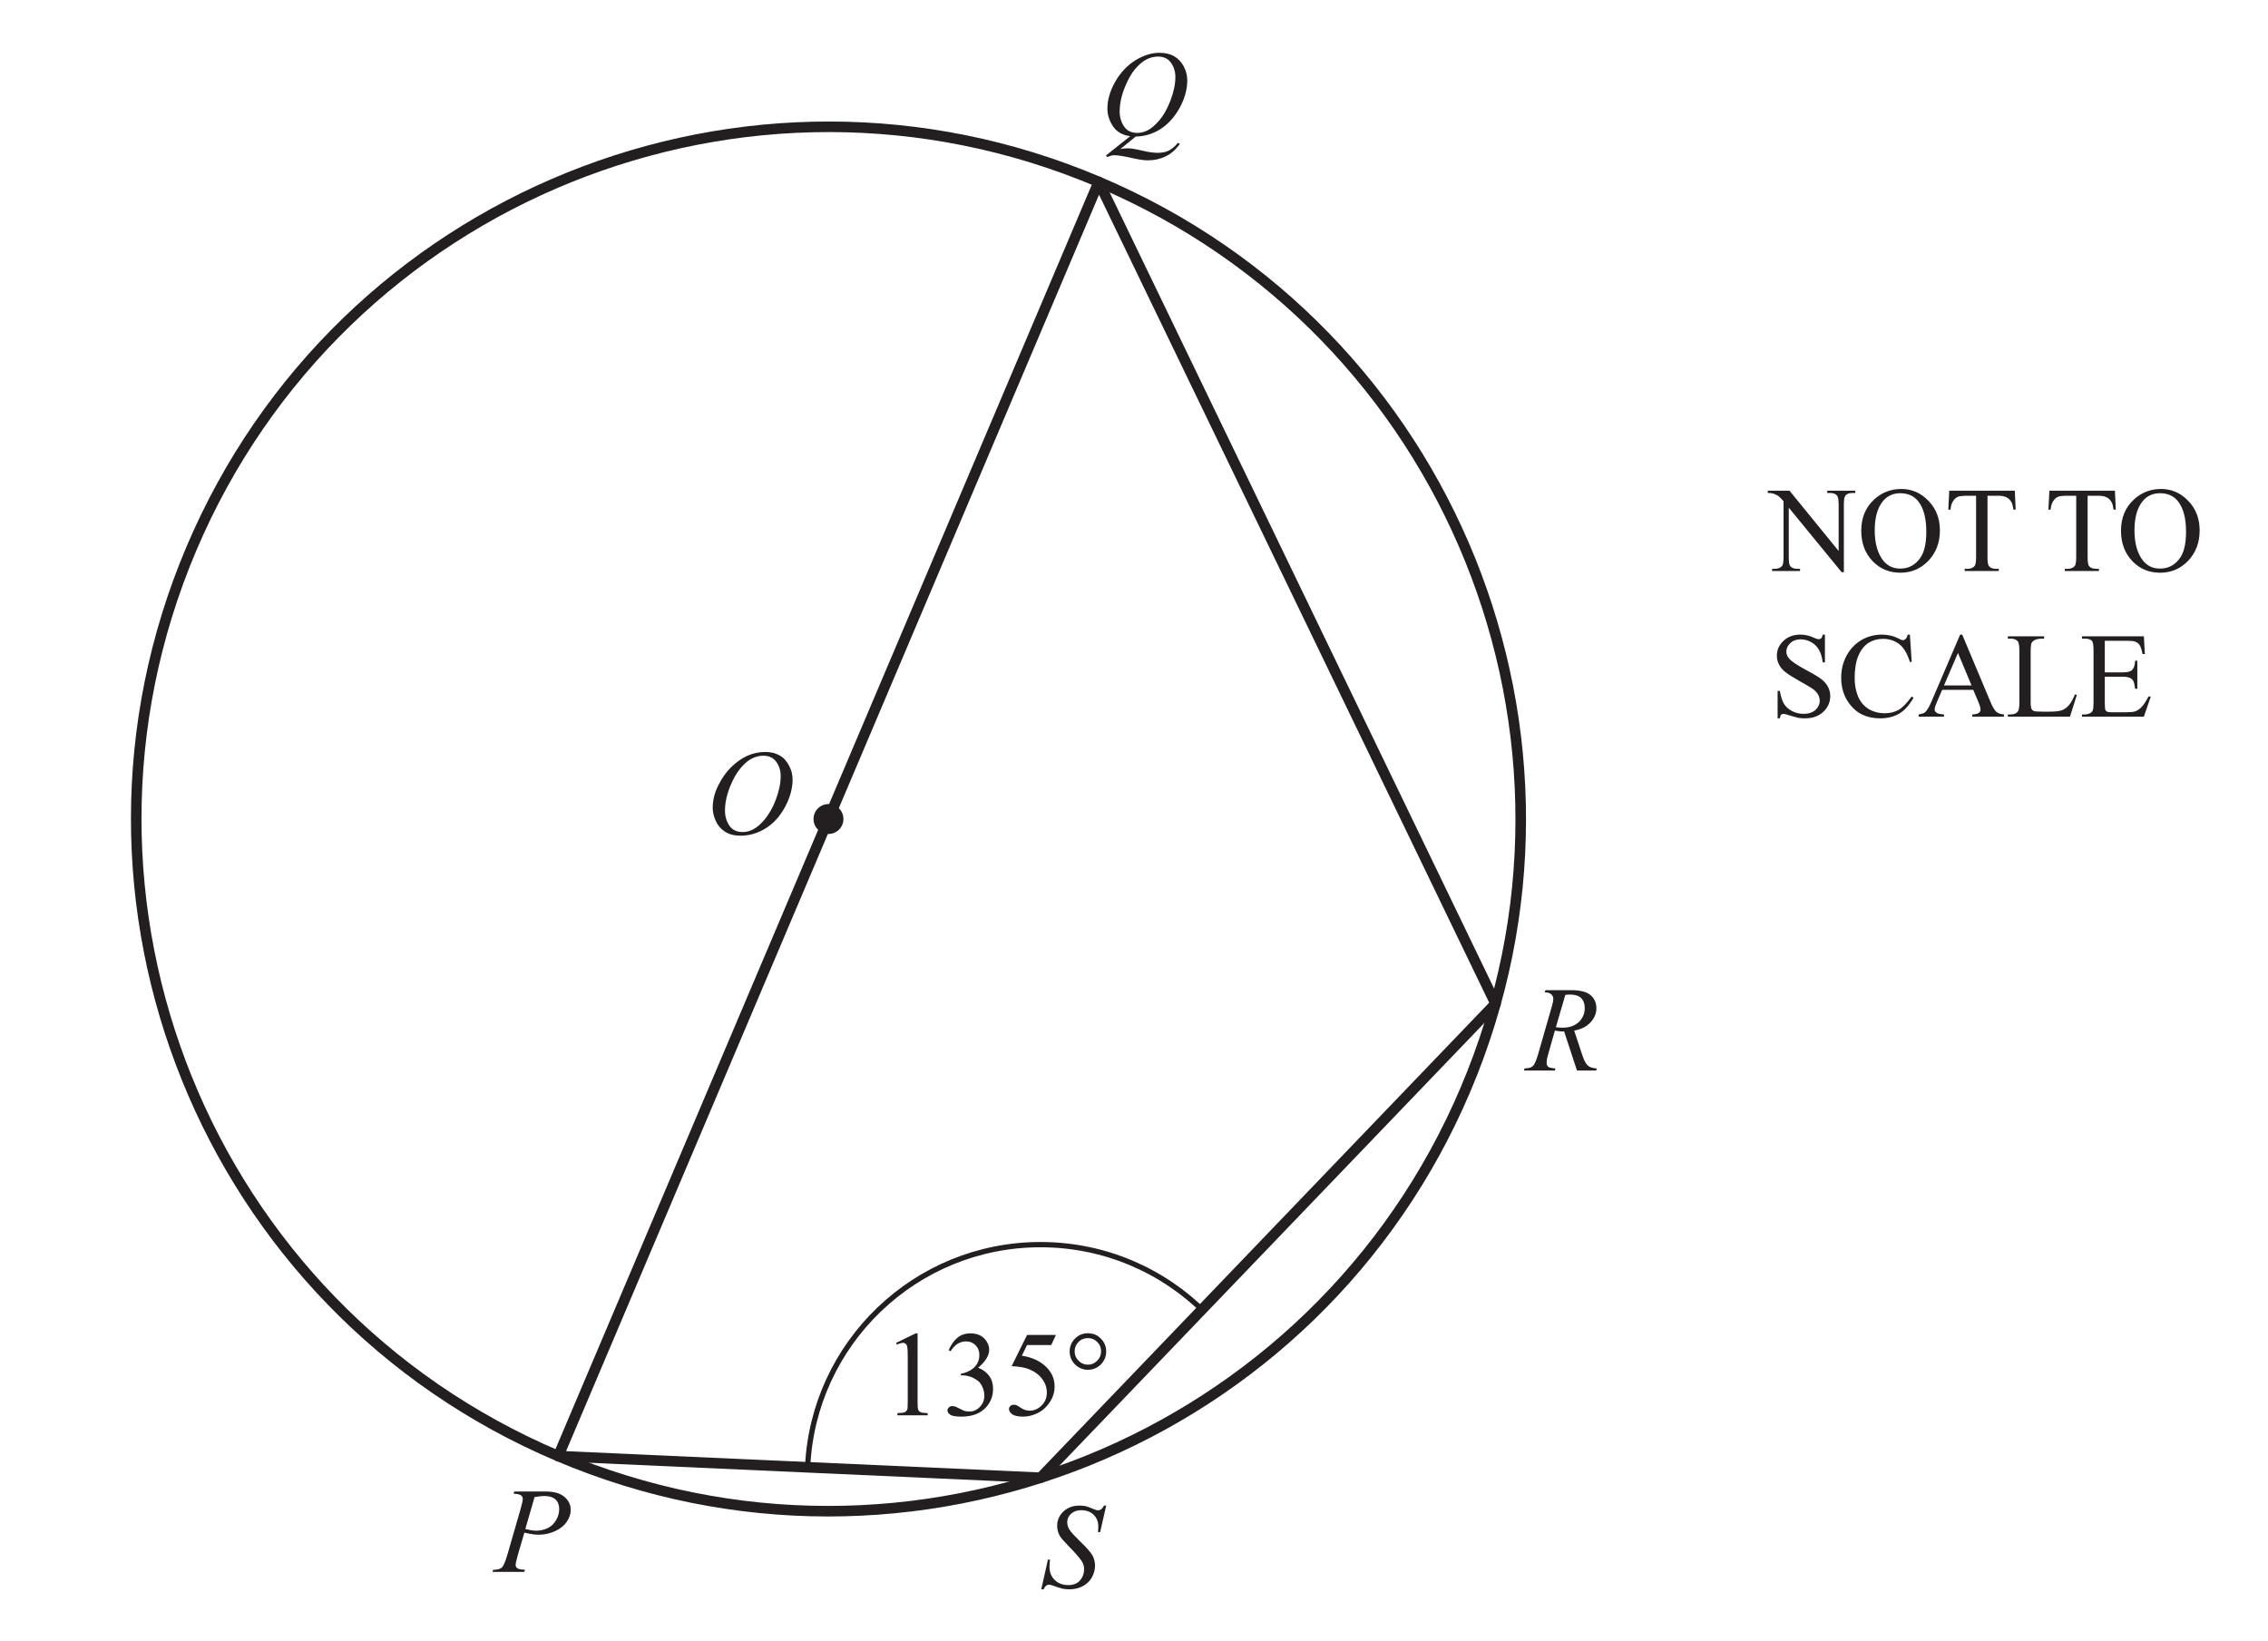
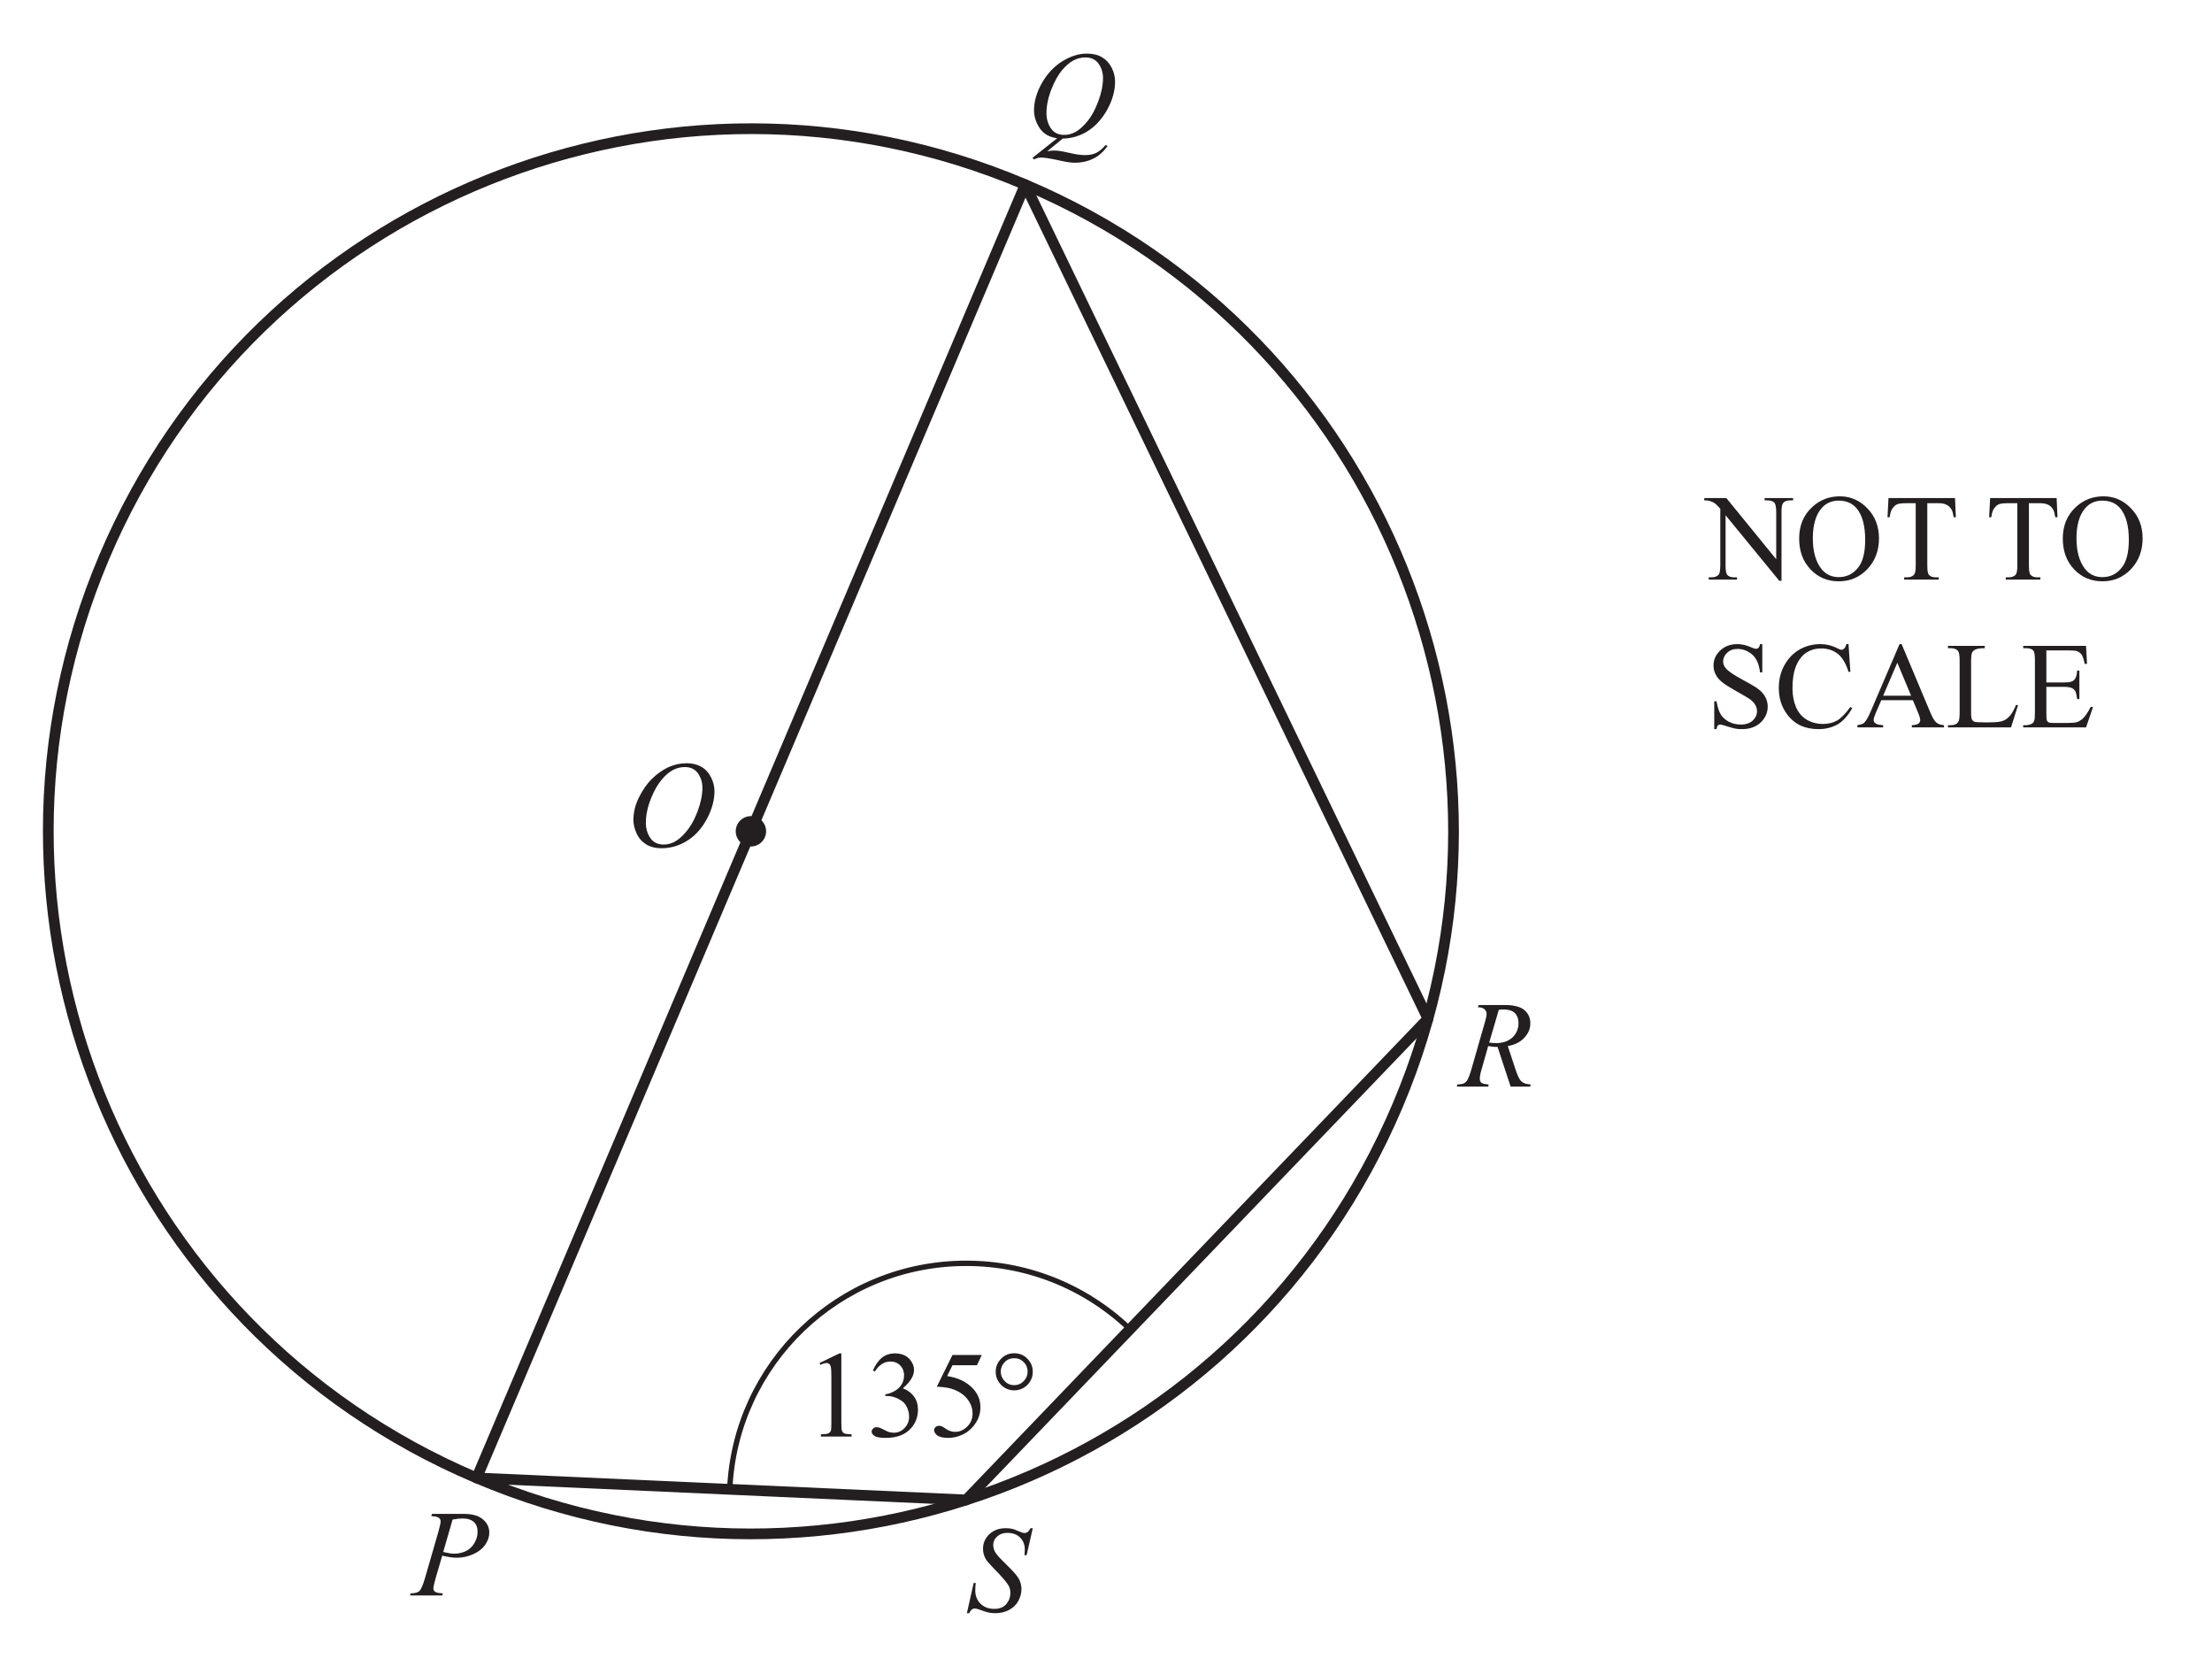
- <svg xmlns="http://www.w3.org/2000/svg" xmlns:xlink="http://www.w3.org/1999/xlink" data-id="0607_2023ON_42_q10a_diagram1" data-width-mm="75.81" data-height-mm="54.86" data-measure="false" data-source="0607/42 ON 2023 p16" version="1.1" width="214.9" height="155.5" viewBox="0 0 214.9 155.5">
+ <svg xmlns="http://www.w3.org/2000/svg" xmlns:xlink="http://www.w3.org/1999/xlink" data-id="0607_2023ON_42_q10a_diagram1" data-width-mm="72.85" data-height-mm="54.86" data-measure="false" data-source="0607/42 ON 2023 p16" version="1.1" width="206.5" height="155.5" viewBox="0 0 206.5 155.5">
  <defs>
    <clipPath id="clip_1">
-       <path transform="matrix(1,0,0,-1,-187.000,770.39)" d="M187 614.89H401.9V770.39H187Z" />
+       <path transform="matrix(1,0,0,-1,-195.4,770.39)" d="M195.4 614.89H401.9V770.39H195.4Z" />
    </clipPath>
    <clipPath id="clip_2">
-       <path transform="matrix(1,0,0,-1,-187.000,770.39)" d="M0 0H595.276V841.89H0Z" />
+       <path transform="matrix(1,0,0,-1,-195.4,770.39)" d="M0 0H595.276V841.89H0Z" />
    </clipPath>
    <clipPath id="clip_3">
-       <path transform="matrix(1,0,0,-1,-187.000,770.39)" d="M0 0H595.276V841.89H0Z" />
+       <path transform="matrix(1,0,0,-1,-195.4,770.39)" d="M0 0H595.276V841.89H0Z" />
    </clipPath>
    <clipPath id="clip_4">
-       <path transform="matrix(1,0,0,-1,-187.000,770.39)" d="M199.408 616.423H395.868V767.172H199.408Z" />
+       <path transform="matrix(1,0,0,-1,-195.4,770.39)" d="M199.408 616.423H395.868V767.172H199.408Z" />
    </clipPath>
    <clipPath id="clip_5">
-       <path transform="matrix(1,0,0,-1,-187.000,770.39)" d="M199.408 616.423H395.868V767.172H199.408Z" />
+       <path transform="matrix(1,0,0,-1,-195.4,770.39)" d="M199.408 616.423H395.868V767.172H199.408Z" />
    </clipPath>
    <path id="font_6_49" d="M-.013 .662H.166L.571 .165V.546C.571 .587 .566 .612 .557 .623 .545 .636 .526 .643 .500 .643H.477V.662H.708V.643H.684C.656 .643 .636 .635 .625 .618 .617 .607 .614 .583 .614 .546V-.010H.596L.160 .522V.115C.160 .074 .164 .049 .173 .039 .185 .025 .204 .018 .230 .018H.253V0H.023V.018H.046C.074 .018 .094 .027 .106 .043 .113 .054 .117 .078 .117 .115V.575C.097 .597 .083 .612 .073 .619 .063 .626 .048 .633 .029 .639 .020 .642 .006 .643-.013 .643V.662Z" />
    <path id="font_6_50" d="M.365 .676C.451 .676 .526 .644 .589 .578 .652 .513 .683 .432 .683 .334 .683 .234 .651 .151 .588 .084 .524 .018 .448-.014 .357-.014 .266-.014 .190 .017 .128 .082 .066 .147 .035 .230 .035 .333 .035 .438 .070 .524 .142 .590 .204 .647 .279 .676 .365 .676M.356 .641C.297 .641 .249 .619 .213 .575 .169 .521 .146 .441 .146 .335 .146 .228 .170 .144 .216 .086 .251 .042 .298 .020 .356 .020 .419 .020 .470 .044 .510 .093 .551 .141 .571 .217 .571 .322 .571 .435 .549 .519 .504 .575 .469 .619 .419 .641 .356 .641Z" />
    <path id="font_6_55" d="M.578 .662 .585 .506H.567C.563 .533 .558 .553 .552 .564 .542 .583 .529 .597 .512 .606 .495 .615 .473 .620 .446 .620H.353V.115C.353 .074 .357 .049 .366 .039 .378 .025 .397 .018 .423 .018H.446V0H.165V.018H.188C.216 .018 .236 .027 .248 .043 .255 .054 .259 .078 .259 .115V.620H.179C.148 .620 .126 .617 .113 .613 .096 .607 .082 .595 .070 .577 .058 .560 .051 .536 .048 .506H.030L.038 .662H.578Z" />
    <path id="font_6_3" d="" />
    <path id="font_6_54" d="M.458 .676V.447H.440C.434 .491 .424 .526 .408 .552 .393 .578 .372 .599 .344 .614 .316 .630 .287 .637 .257 .637 .223 .637 .195 .627 .173 .606 .151 .586 .140 .562 .140 .536 .140 .516 .147 .497 .161 .481 .181 .456 .229 .424 .305 .383 .367 .350 .409 .325 .431 .307 .454 .289 .471 .268 .484 .244 .496 .220 .502 .195 .502 .169 .502 .119 .482 .075 .444 .039 .405 .003 .355-.014 .293-.014 .274-.014 .256-.013 .239-.010 .229-.008 .208-.002 .177 .007 .145 .018 .125 .023 .116 .023 .108 .023 .102 .020 .097 .016 .092 .011 .089 .000 .086-.014H.068V.212H.086C.095 .165 .106 .129 .121 .105 .135 .082 .157 .062 .186 .046 .216 .031 .248 .023 .283 .023 .324 .023 .356 .034 .380 .055 .403 .077 .415 .102 .415 .131 .415 .148 .411 .164 .402 .181 .393 .197 .379 .213 .360 .227 .347 .237 .312 .258 .256 .289 .199 .321 .159 .346 .135 .365 .111 .383 .093 .404 .081 .427 .068 .450 .062 .475 .062 .502 .062 .550 .080 .590 .117 .625 .153 .659 .200 .676 .256 .676 .291 .676 .328 .668 .368 .650 .386 .642 .399 .638 .406 .638 .415 .638 .422 .641 .427 .646 .432 .651 .437 .661 .440 .676H.458Z" />
    <path id="font_6_38" d="M.602 .676 .617 .451H.602C.581 .518 .553 .567 .515 .597 .478 .626 .433 .641 .380 .641 .336 .641 .297 .630 .261 .608 .226 .585 .198 .550 .177 .501 .157 .452 .147 .392 .147 .319 .147 .260 .157 .208 .176 .164 .195 .120 .224 .086 .262 .063 .301 .040 .345 .028 .395 .028 .437 .028 .475 .037 .508 .055 .541 .074 .577 .111 .617 .166L.632 .156C.599 .097 .560 .053 .516 .026 .471-.000 .419-.014 .358-.014 .248-.014 .163 .025 .103 .107 .058 .167 .036 .238 .036 .320 .036 .386 .050 .447 .080 .502 .110 .557 .150 .600 .202 .631 .254 .661 .311 .676 .373 .676 .420 .676 .468 .665 .514 .641 .528 .634 .538 .630 .543 .630 .552 .630 .560 .633 .566 .640 .575 .648 .581 .661 .584 .676H.602Z" />
    <path id="font_6_36" d="M.457 .221H.201L.156 .117C.145 .091 .139 .072 .139 .059 .139 .049 .144 .040 .154 .033 .163 .025 .184 .020 .216 .018V0H.007V.018C.035 .023 .053 .029 .061 .037 .078 .053 .096 .084 .116 .132L.349 .676H.366L.597 .126C.615 .082 .632 .053 .647 .040 .662 .027 .683 .020 .710 .018V0H.449V.018C.476 .019 .493 .024 .503 .031 .512 .039 .517 .048 .517 .058 .517 .073 .510 .095 .497 .126L.457 .221M.443 .257 .331 .525 .216 .257H.443Z" />
    <path id="font_6_47" d="M.573 .183 .589 .180 .532 0H.020V.018H.044C.072 .018 .092 .027 .104 .045 .111 .055 .115 .079 .115 .117V.544C.115 .586 .110 .611 .101 .622 .088 .636 .069 .643 .044 .643H.020V.662H.319V.643C.284 .643 .260 .640 .245 .633 .231 .627 .222 .618 .216 .608 .211 .597 .208 .573 .208 .534V.117C.208 .090 .211 .072 .216 .062 .220 .055 .226 .050 .234 .046 .243 .043 .268 .041 .311 .041H.359C.410 .041 .445 .045 .466 .053 .486 .060 .505 .074 .522 .093 .539 .112 .556 .142 .573 .183Z" />
    <path id="font_6_40" d="M.208 .625V.365H.354C.392 .365 .417 .370 .430 .382 .447 .397 .456 .423 .458 .461H.476V.230H.458C.453 .262 .449 .283 .444 .292 .438 .303 .429 .312 .416 .319 .402 .325 .382 .329 .354 .329H.208V.110C.208 .081 .210 .063 .212 .056 .215 .050 .220 .045 .226 .041 .233 .038 .245 .036 .263 .036H.375C.413 .036 .440 .038 .457 .043 .474 .049 .490 .059 .506 .074 .526 .094 .547 .125 .568 .166H.587L.530 0H.020V.018H.043C.059 .018 .074 .022 .088 .029 .098 .034 .105 .042 .109 .053 .113 .063 .115 .084 .115 .117V.546C.115 .588 .111 .614 .102 .624 .090 .637 .071 .643 .043 .643H.020V.662H.530L.538 .516H.519C.512 .551 .504 .575 .496 .588 .488 .601 .475 .611 .459 .618 .446 .623 .423 .625 .390 .625H.208Z" />
    <path id="font_7_53" d="M.415 0 .309 .322C.284 .321 .259 .324 .233 .329L.176 .128C.168 .102 .165 .080 .165 .062 .165 .048 .169 .038 .179 .030 .186 .024 .205 .020 .237 .017L.233 0H-.022L-.017 .017C.006 .018 .022 .021 .031 .024 .044 .030 .054 .038 .060 .047 .070 .062 .081 .089 .093 .128L.208 .529C.216 .555 .220 .576 .220 .591 .220 .606 .214 .618 .202 .629 .190 .639 .172 .644 .149 .644L.155 .662H.371C.443 .662 .495 .648 .527 .621 .559 .593 .575 .558 .575 .513 .575 .470 .559 .432 .526 .396 .493 .361 .449 .339 .392 .329L.456 .135C.472 .087 .487 .056 .503 .042 .519 .027 .544 .019 .579 .017L.573 0H.415M.241 .357C.262 .354 .281 .353 .297 .353 .353 .353 .397 .369 .430 .399 .462 .430 .479 .469 .479 .515 .479 .551 .468 .579 .448 .598 .428 .617 .397 .626 .356 .626 .346 .626 .334 .625 .319 .623L.241 .357Z" />
    <clipPath id="clip_8">
-       <path transform="matrix(1,0,0,-1,-187.000,770.39)" d="M199.408 616.423H395.868V767.172H199.408Z" />
+       <path transform="matrix(1,0,0,-1,-195.4,770.39)" d="M199.408 616.423H395.868V767.172H199.408Z" />
    </clipPath>
    <path id="font_7_54" d="M.006-.014 .061 .231H.078C.075 .207 .074 .187 .074 .172 .074 .127 .088 .091 .117 .063 .145 .035 .183 .021 .229 .021 .271 .021 .304 .034 .326 .060 .348 .086 .359 .116 .359 .151 .359 .173 .354 .193 .344 .211 .328 .238 .288 .285 .221 .353 .189 .386 .168 .410 .159 .426 .144 .452 .137 .480 .137 .509 .137 .555 .154 .594 .188 .627 .223 .660 .267 .676 .321 .676 .340 .676 .357 .674 .373 .671 .383 .669 .402 .662 .428 .651 .447 .643 .458 .639 .459 .639 .464 .638 .469 .637 .475 .637 .484 .637 .492 .640 .499 .645 .506 .650 .514 .660 .523 .676H.541L.491 .457H.474C.475 .476 .476 .492 .476 .504 .476 .543 .463 .576 .437 .601 .411 .626 .377 .638 .334 .638 .300 .638 .273 .628 .251 .608 .230 .589 .220 .566 .220 .540 .220 .517 .226 .495 .240 .475 .253 .454 .285 .421 .333 .374 .382 .327 .413 .291 .428 .265 .442 .239 .449 .211 .449 .181 .449 .148 .440 .115 .423 .084 .405 .052 .379 .028 .346 .011 .313-.006 .277-.014 .237-.014 .218-.014 .200-.012 .183-.009 .166-.005 .139 .003 .102 .017 .089 .021 .078 .024 .070 .024 .051 .024 .036 .011 .025-.014H.006Z" />
    <path id="font_7_51" d="M.156 .662H.416C.485 .662 .536 .647 .570 .617 .604 .588 .621 .552 .621 .510 .621 .476 .610 .444 .588 .412 .567 .381 .535 .355 .493 .336 .450 .316 .405 .306 .355 .306 .325 .306 .286 .312 .239 .323L.186 .142C.174 .098 .167 .070 .167 .056 .167 .046 .172 .037 .181 .030 .189 .023 .210 .019 .244 .017L.239 0H-.023L-.018 .017C.015 .017 .039 .023 .053 .035 .066 .047 .081 .080 .097 .134L.206 .511C.219 .556 .226 .587 .226 .602 .226 .613 .221 .623 .212 .630 .202 .638 .182 .642 .150 .644L.156 .662M.247 .353C.284 .344 .313 .339 .336 .339 .371 .339 .404 .347 .433 .361 .462 .376 .485 .398 .501 .427 .518 .456 .526 .486 .526 .518 .526 .551 .516 .577 .496 .596 .475 .615 .445 .625 .404 .625 .382 .625 .355 .622 .323 .616L.247 .353Z" />
    <clipPath id="clip_9">
-       <path transform="matrix(1,0,0,-1,-187.000,770.39)" d="M199.408 616.423H395.868V767.172H199.408Z" />
+       <path transform="matrix(1,0,0,-1,-195.4,770.39)" d="M199.408 616.423H395.868V767.172H199.408Z" />
    </clipPath>
    <path id="font_7_52" d="M.292-.014 .166-.117C.186-.113 .204-.111 .221-.111 .237-.111 .253-.112 .266-.114 .280-.116 .310-.122 .355-.132 .401-.143 .440-.148 .474-.148 .510-.148 .541-.142 .566-.129 .591-.116 .616-.095 .640-.066L.656-.074C.622-.122 .583-.157 .537-.178 .492-.200 .443-.210 .392-.210 .364-.210 .325-.205 .276-.194 .201-.177 .148-.168 .118-.168 .107-.168 .097-.169 .090-.171 .083-.173 .072-.177 .058-.183L.047-.170 .247-.011C.185-.003 .138 .023 .106 .069 .075 .115 .059 .164 .059 .216 .059 .287 .080 .361 .123 .437 .166 .513 .222 .572 .289 .614 .356 .655 .422 .676 .487 .676 .535 .676 .576 .667 .610 .647 .644 .627 .670 .599 .689 .562 .708 .525 .717 .487 .717 .448 .717 .373 .695 .297 .653 .220 .610 .144 .557 .086 .494 .046 .431 .007 .363-.013 .292-.014M.475 .645C.443 .645 .411 .637 .380 .621 .349 .605 .318 .578 .287 .542 .256 .505 .229 .457 .205 .398 .175 .326 .160 .257 .160 .192 .160 .146 .172 .105 .196 .069 .220 .034 .256 .016 .305 .016 .334 .016 .363 .023 .392 .038 .421 .053 .450 .078 .481 .113 .520 .157 .553 .215 .579 .284 .605 .353 .619 .417 .619 .477 .619 .521 .607 .560 .583 .594 .559 .628 .523 .645 .475 .645Z" />
    <path id="font_7_50" d="M.492 .676C.536 .676 .575 .667 .609 .648 .643 .629 .669 .601 .688 .563 .708 .526 .717 .488 .717 .448 .717 .377 .697 .302 .656 .225 .614 .147 .561 .087 .494 .046 .428 .005 .359-.014 .288-.014 .237-.014 .194-.003 .160 .019 .126 .041 .100 .071 .084 .108 .067 .145 .059 .181 .059 .216 .059 .278 .074 .339 .104 .399 .134 .459 .169 .510 .210 .550 .252 .591 .296 .622 .343 .644 .390 .665 .439 .676 .492 .676M.476 .645C.443 .645 .411 .637 .380 .621 .349 .605 .318 .578 .288 .542 .257 .505 .229 .457 .205 .398 .175 .326 .160 .257 .160 .192 .160 .146 .172 .105 .196 .069 .220 .034 .256 .016 .305 .016 .335 .016 .364 .023 .392 .038 .421 .053 .451 .078 .481 .113 .520 .158 .553 .214 .579 .283 .605 .353 .619 .417 .619 .477 .619 .521 .607 .560 .583 .594 .559 .628 .523 .645 .476 .645Z" />
    <path id="font_6_20" d="M.117 .597 .278 .675H.294V.117C.294 .080 .295 .056 .299 .047 .302 .038 .308 .031 .318 .026 .328 .021 .347 .019 .377 .018V0H.128V.018C.160 .019 .180 .021 .189 .026 .198 .031 .204 .037 .208 .045 .212 .053 .213 .077 .213 .117V.474C.213 .522 .212 .553 .208 .566 .206 .577 .202 .584 .196 .589 .190 .594 .183 .597 .174 .597 .162 .597 .145 .592 .124 .582L.117 .597Z" />
    <path id="font_6_22" d="M.050 .536C.069 .580 .093 .615 .122 .639 .151 .663 .187 .675 .229 .675 .283 .675 .323 .658 .352 .624 .373 .598 .384 .570 .384 .541 .384 .493 .354 .443 .293 .392 .334 .376 .364 .353 .385 .323 .406 .294 .416 .259 .416 .219 .416 .161 .398 .112 .362 .070 .314 .015 .245-.011 .155-.011 .111-.011 .080-.006 .064 .004 .048 .015 .040 .027 .040 .040 .040 .049 .044 .058 .052 .065 .059 .072 .068 .076 .079 .076 .087 .076 .096 .074 .104 .072 .110 .070 .122 .064 .142 .054 .161 .044 .175 .038 .182 .036 .194 .033 .207 .031 .221 .031 .254 .031 .283 .044 .307 .069 .332 .095 .344 .125 .344 .161 .344 .186 .339 .211 .327 .236 .319 .254 .309 .268 .299 .277 .285 .290 .266 .302 .242 .313 .217 .323 .192 .329 .167 .329H.151V.343C.177 .346 .203 .356 .229 .371 .255 .386 .273 .405 .285 .426 .297 .448 .303 .471 .303 .497 .303 .530 .292 .557 .271 .578 .250 .599 .224 .609 .193 .609 .142 .609 .100 .582 .066 .528L.050 .536Z" />
    <path id="font_6_24" d="M.434 .662 .395 .579H.196L.153 .491C.239 .478 .307 .446 .358 .394 .401 .350 .423 .298 .423 .238 .423 .203 .416 .171 .402 .141 .387 .111 .370 .086 .348 .065 .327 .044 .303 .027 .276 .015 .239-.002 .201-.011 .161-.011 .121-.011 .093-.004 .074 .008 .056 .022 .047 .036 .047 .053 .047 .062 .051 .070 .059 .077 .066 .084 .076 .087 .087 .087 .095 .087 .103 .086 .109 .083 .115 .081 .126 .074 .142 .063 .166 .047 .191 .038 .216 .038 .254 .038 .287 .052 .316 .081 .345 .110 .359 .145 .359 .186 .359 .227 .347 .264 .321 .299 .295 .334 .260 .360 .214 .379 .179 .394 .131 .402 .069 .405L.196 .662H.434Z" />
    <path id="font_6_131" d="M.197 .676C.239 .676 .275 .662 .304 .632 .333 .603 .348 .567 .348 .526 .348 .484 .333 .449 .304 .419 .274 .390 .239 .375 .197 .375 .156 .375 .121 .390 .091 .419 .062 .449 .047 .484 .047 .526 .047 .567 .062 .603 .091 .632 .120 .662 .156 .676 .197 .676M.197 .636C.167 .636 .141 .626 .120 .604 .099 .583 .088 .557 .088 .527 .088 .497 .099 .471 .120 .450 .141 .428 .167 .417 .197 .417 .227 .417 .253 .428 .274 .450 .295 .471 .306 .497 .306 .527 .306 .557 .296 .583 .274 .604 .253 .626 .228 .636 .197 .636Z" />
    <clipPath id="clip_10">
-       <path transform="matrix(1,0,0,-1,-187.000,770.39)" d="M199.408 616.423H395.868V767.172H199.408Z" />
+       <path transform="matrix(1,0,0,-1,-195.4,770.39)" d="M199.408 616.423H395.868V767.172H199.408Z" />
    </clipPath>
    <clipPath id="clip_11">
-       <path transform="matrix(1,0,0,-1,-187.000,770.39)" d="M0 0H595.276V841.89H0Z" />
+       <path transform="matrix(1,0,0,-1,-195.4,770.39)" d="M0 0H595.276V841.89H0Z" />
    </clipPath>
    <clipPath id="clip_12">
-       <path transform="matrix(1,0,0,-1,-187.000,770.39)" d="M344.541 521.891H379.823V534.298H344.541Z" />
+       <path transform="matrix(1,0,0,-1,-195.4,770.39)" d="M344.541 521.891H379.823V534.298H344.541Z" />
    </clipPath>
    <clipPath id="clip_13">
-       <path transform="matrix(1,0,0,-1,-187.000,770.39)" d="M166.848 302.996H428.427V497.122H166.848Z" />
+       <path transform="matrix(1,0,0,-1,-195.4,770.39)" d="M166.848 302.996H428.427V497.122H166.848Z" />
    </clipPath>
    <clipPath id="clip_14">
-       <path transform="matrix(1,0,0,-1,-187.000,770.39)" d="M166.848 302.996H428.427V497.122H166.848Z" />
+       <path transform="matrix(1,0,0,-1,-195.4,770.39)" d="M166.848 302.996H428.427V497.122H166.848Z" />
    </clipPath>
    <clipPath id="clip_15">
-       <path transform="matrix(1,0,0,-1,-187.000,770.39)" d="M166.848 302.996H428.427V497.122H166.848Z" />
+       <path transform="matrix(1,0,0,-1,-195.4,770.39)" d="M166.848 302.996H428.427V497.122H166.848Z" />
    </clipPath>
    <clipPath id="clip_16">
-       <path transform="matrix(1,0,0,-1,-187.000,770.39)" d="M166.848 302.996H428.427V497.122H166.848Z" />
+       <path transform="matrix(1,0,0,-1,-195.4,770.39)" d="M166.848 302.996H428.427V497.122H166.848Z" />
    </clipPath>
    <clipPath id="clip_17">
-       <path transform="matrix(1,0,0,-1,-187.000,770.39)" d="M166.848 302.996H428.427V497.122H166.848Z" />
+       <path transform="matrix(1,0,0,-1,-195.4,770.39)" d="M166.848 302.996H428.427V497.122H166.848Z" />
    </clipPath>
    <clipPath id="clip_18">
-       <path transform="matrix(1,0,0,-1,-187.000,770.39)" d="M0 0H595.276V841.89H0Z" />
+       <path transform="matrix(1,0,0,-1,-195.4,770.39)" d="M0 0H595.276V841.89H0Z" />
    </clipPath>
    <clipPath id="clip_19">
-       <path transform="matrix(1,0,0,-1,-187.000,770.39)" d="M343.26 145.746H379.823V155.871H343.26Z" />
+       <path transform="matrix(1,0,0,-1,-195.4,770.39)" d="M343.26 145.746H379.823V155.871H343.26Z" />
    </clipPath>
  </defs>
  <g clip-path="url(#clip_1)">
    <g clip-path="url(#clip_2)">
      <g clip-path="url(#clip_3)" />
      <g clip-path="url(#clip_4)">
-         <path transform="matrix(1,0,0,-1,138.872,103.215)" stroke-width="1" stroke-linecap="round" stroke-linejoin="round" fill="none" stroke="#231f20" d="M0 0C14.142 33.342-1.423 71.835-34.764 85.977-68.106 100.119-106.6 84.555-120.742 51.213-134.884 17.871-119.319-20.622-85.977-34.764-52.635-48.907-14.142-33.342 0 0Z" />
-         <path transform="matrix(1,0,0,-1,79.919,77.609)" d="M0 0C0-.783-.635-1.417-1.417-1.417-2.2-1.417-2.835-.783-2.835 0-2.835 .783-2.2 1.417-1.417 1.417-.635 1.417 0 .783 0 0" fill="#231f20" />
-         <path transform="matrix(1,0,0,-1,104.108,17.238)" stroke-width="1" stroke-linecap="round" stroke-linejoin="round" fill="none" stroke="#231f20" d="M0 0-51.213-120.742-5.515-122.795 37.598-77.87 0 0Z" />
+         <path transform="matrix(1,0,0,-1,130.472,103.215)" stroke-width="1" stroke-linecap="round" stroke-linejoin="round" fill="none" stroke="#231f20" d="M0 0C14.142 33.342-1.423 71.835-34.764 85.977-68.106 100.119-106.6 84.555-120.742 51.213-134.884 17.871-119.319-20.622-85.977-34.764-52.635-48.907-14.142-33.342 0 0Z" />
+         <path transform="matrix(1,0,0,-1,71.519,77.609)" d="M0 0C0-.783-.635-1.417-1.417-1.417-2.2-1.417-2.835-.783-2.835 0-2.835 .783-2.2 1.417-1.417 1.417-.635 1.417 0 .783 0 0" fill="#231f20" />
+         <path transform="matrix(1,0,0,-1,95.708,17.238)" stroke-width="1" stroke-linecap="round" stroke-linejoin="round" fill="none" stroke="#231f20" d="M0 0-51.213-120.742-5.515-122.795 37.598-77.87 0 0Z" />
      </g>
      <g clip-path="url(#clip_5)">
-         <use data-text="N" xlink:href="#font_6_49" transform="matrix(11.5,0,0,-11.5,167.651,54.109)" fill="#231f20" />
-         <use data-text="O" xlink:href="#font_6_50" transform="matrix(11.5,0,0,-11.5,175.957,54.109)" fill="#231f20" />
-         <use data-text="T" xlink:href="#font_6_55" transform="matrix(11.5,0,0,-11.5,184.262,54.109)" fill="#231f20" />
-         <use data-text="T" xlink:href="#font_6_55" transform="matrix(11.5,0,0,-11.5,193.749,54.109)" fill="#231f20" />
-         <use data-text="O" xlink:href="#font_6_50" transform="matrix(11.5,0,0,-11.5,200.569,54.109)" fill="#231f20" />
+         <use data-text="N" xlink:href="#font_6_49" transform="matrix(11.5,0,0,-11.5,159.251,54.109)" fill="#231f20" />
+         <use data-text="O" xlink:href="#font_6_50" transform="matrix(11.5,0,0,-11.5,167.557,54.109)" fill="#231f20" />
+         <use data-text="T" xlink:href="#font_6_55" transform="matrix(11.5,0,0,-11.5,175.862,54.109)" fill="#231f20" />
+         <use data-text="T" xlink:href="#font_6_55" transform="matrix(11.5,0,0,-11.5,185.349,54.109)" fill="#231f20" />
+         <use data-text="O" xlink:href="#font_6_50" transform="matrix(11.5,0,0,-11.5,192.169,54.109)" fill="#231f20" />
      </g>
-       <use data-text="S" xlink:href="#font_6_54" transform="matrix(11.5,0,0,-11.5,167.651,67.909)" fill="#231f20" />
-       <use data-text="C" xlink:href="#font_6_38" transform="matrix(11.5,0,0,-11.5,174.045,67.909)" fill="#231f20" />
-       <use data-text="A" xlink:href="#font_6_36" transform="matrix(11.5,0,0,-11.5,181.716,67.909)" fill="#231f20" />
-       <use data-text="L" xlink:href="#font_6_47" transform="matrix(11.5,0,0,-11.5,190.019,67.909)" fill="#231f20" />
-       <use data-text="E" xlink:href="#font_6_40" transform="matrix(11.5,0,0,-11.5,197.045,67.909)" fill="#231f20" />
-       <use data-text="R" xlink:href="#font_7_53" transform="matrix(11.5,0,0,-11.5,144.651,101.442)" fill="#231f20" />
+       <use data-text="S" xlink:href="#font_6_54" transform="matrix(11.5,0,0,-11.5,159.251,67.909)" fill="#231f20" />
+       <use data-text="C" xlink:href="#font_6_38" transform="matrix(11.5,0,0,-11.5,165.645,67.909)" fill="#231f20" />
+       <use data-text="A" xlink:href="#font_6_36" transform="matrix(11.5,0,0,-11.5,173.316,67.909)" fill="#231f20" />
+       <use data-text="L" xlink:href="#font_6_47" transform="matrix(11.5,0,0,-11.5,181.619,67.909)" fill="#231f20" />
+       <use data-text="E" xlink:href="#font_6_40" transform="matrix(11.5,0,0,-11.5,188.645,67.909)" fill="#231f20" />
+       <use data-text="R" xlink:href="#font_7_53" transform="matrix(11.5,0,0,-11.5,136.251,101.442)" fill="#231f20" />
      <g clip-path="url(#clip_8)">
-         <use data-text="S" xlink:href="#font_7_54" transform="matrix(11.5,0,0,-11.5,98.594,150.444)" fill="#231f20" />
+         <use data-text="S" xlink:href="#font_7_54" transform="matrix(11.5,0,0,-11.5,90.194,150.444)" fill="#231f20" />
      </g>
-       <use data-text="P" xlink:href="#font_7_51" transform="matrix(11.5,0,0,-11.5,46.936,148.949)" fill="#231f20" />
+       <use data-text="P" xlink:href="#font_7_51" transform="matrix(11.5,0,0,-11.5,38.536,148.949)" fill="#231f20" />
      <g clip-path="url(#clip_9)">
-         <use data-text="Q" xlink:href="#font_7_52" transform="matrix(11.5,0,0,-11.5,104.252,12.778)" fill="#231f20" />
+         <use data-text="Q" xlink:href="#font_7_52" transform="matrix(11.5,0,0,-11.5,95.852,12.778)" fill="#231f20" />
      </g>
-       <use data-text="O" xlink:href="#font_7_50" transform="matrix(11.5,0,0,-11.5,66.854,79.029)" fill="#231f20" />
-       <use data-text="1" xlink:href="#font_6_20" transform="matrix(11.5,0,0,-11.5,83.563,134.114)" fill="#231f20" />
-       <use data-text="3" xlink:href="#font_6_22" transform="matrix(11.5,0,0,-11.5,89.313,134.114)" fill="#231f20" />
-       <use data-text="5" xlink:href="#font_6_24" transform="matrix(11.5,0,0,-11.5,95.063,134.114)" fill="#231f20" />
-       <use data-text="°" xlink:href="#font_6_131" transform="matrix(11.5,0,0,-11.5,100.813,134.114)" fill="#231f20" />
+       <use data-text="O" xlink:href="#font_7_50" transform="matrix(11.5,0,0,-11.5,58.454,79.029)" fill="#231f20" />
+       <use data-text="1" xlink:href="#font_6_20" transform="matrix(11.5,0,0,-11.5,75.163,134.114)" fill="#231f20" />
+       <use data-text="3" xlink:href="#font_6_22" transform="matrix(11.5,0,0,-11.5,80.913,134.114)" fill="#231f20" />
+       <use data-text="5" xlink:href="#font_6_24" transform="matrix(11.5,0,0,-11.5,86.663,134.114)" fill="#231f20" />
+       <use data-text="°" xlink:href="#font_6_131" transform="matrix(11.5,0,0,-11.5,92.413,134.114)" fill="#231f20" />
      <g clip-path="url(#clip_10)">
-         <path transform="matrix(1,0,0,-1,114.214,124.412)" stroke-width=".5" stroke-linecap="butt" stroke-miterlimit="10" stroke-linejoin="miter" fill="none" stroke="#231f20" d="M0 0C-3.998 3.998-9.52 6.47-15.621 6.47-27.489 6.47-37.172-2.889-37.69-14.63" />
+         <path transform="matrix(1,0,0,-1,105.814,124.412)" stroke-width=".5" stroke-linecap="butt" stroke-miterlimit="10" stroke-linejoin="miter" fill="none" stroke="#231f20" d="M0 0C-3.998 3.998-9.52 6.47-15.621 6.47-27.489 6.47-37.172-2.889-37.69-14.63" />
      </g>
      <g clip-path="url(#clip_11)" />
      <g clip-path="url(#clip_12)" />
      <g clip-path="url(#clip_13)" />
      <g clip-path="url(#clip_14)" />
      <g clip-path="url(#clip_15)" />
      <g clip-path="url(#clip_16)" />
      <g clip-path="url(#clip_17)" />
      <g clip-path="url(#clip_18)" />
      <g clip-path="url(#clip_19)" />
    </g>
  </g>
</svg>
